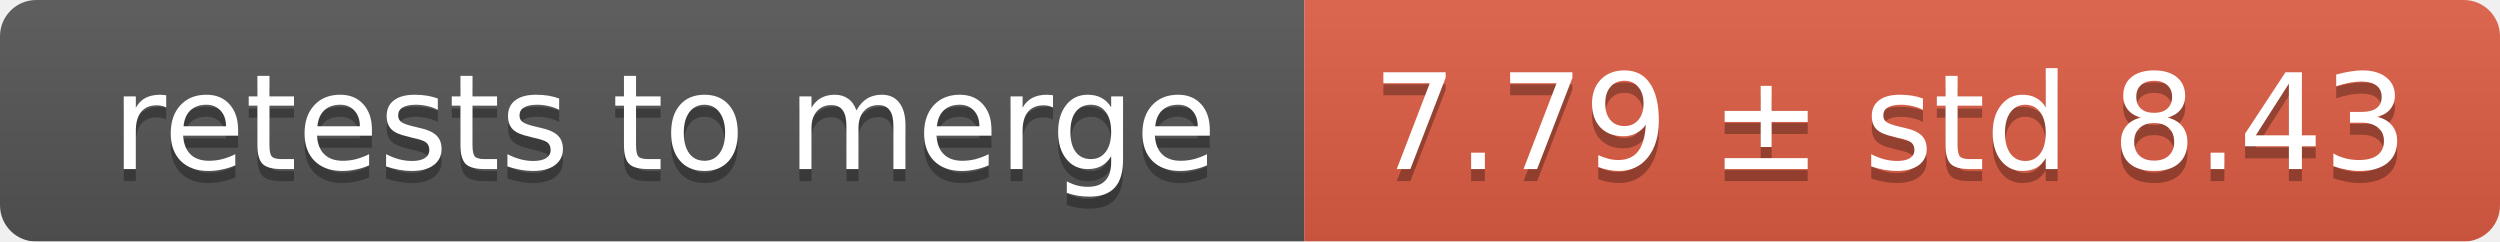
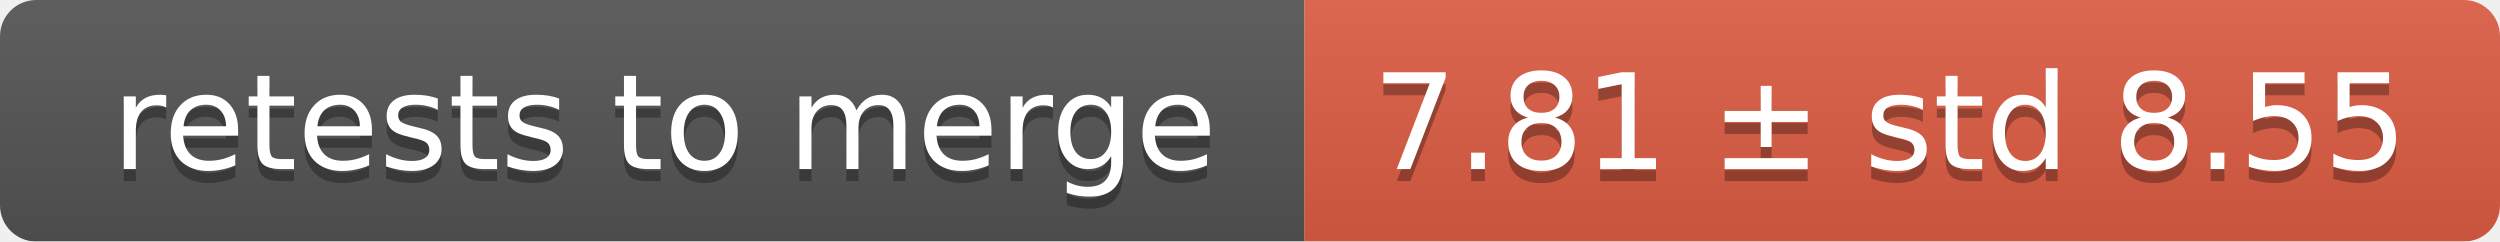
<svg xmlns="http://www.w3.org/2000/svg" width="207" height="20">
  <linearGradient id="smooth" x2="0" y2="100%">
    <stop offset="0" stop-color="#bbb" stop-opacity=".1" />
    <stop offset="1" stop-opacity=".1" />
  </linearGradient>
  <mask id="round">
    <rect width="207" height="20" rx="3" fill="#fff" />
  </mask>
  <g mask="url(#round)">
    <rect width="108" height="20" fill="#555" />
    <rect x="108" width="99" height="20" fill="#e05d44" />
    <rect width="207" height="20" fill="url(#smooth)" />
  </g>
  <g fill="#fff" text-anchor="middle" font-family="DejaVu Sans,Verdana,Geneva,sans-serif" font-size="11">
    <text x="55" y="15" fill="#010101" fill-opacity=".3">retests to merge</text>
    <text x="55" y="14">retests to merge</text>
-     <text x="156.5" y="15" fill="#010101" fill-opacity=".3">7.79 ± std 8.43</text>
-     <text x="156.5" y="14">7.79 ± std 8.43</text>
+     <text x="156.5" y="15" fill="#010101" fill-opacity=".3">7.81 ± std 8.55</text>
+     <text x="156.5" y="14">7.81 ± std 8.55</text>
  </g>
</svg>
